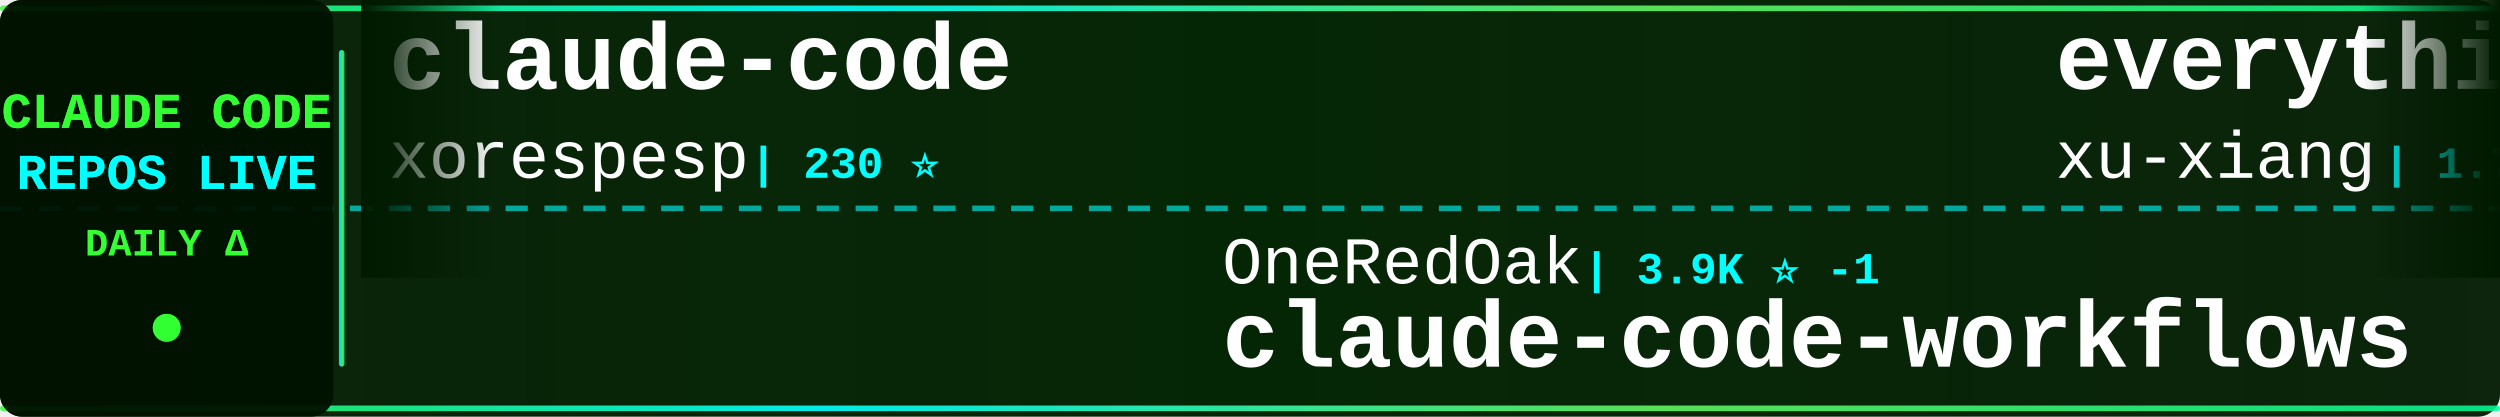
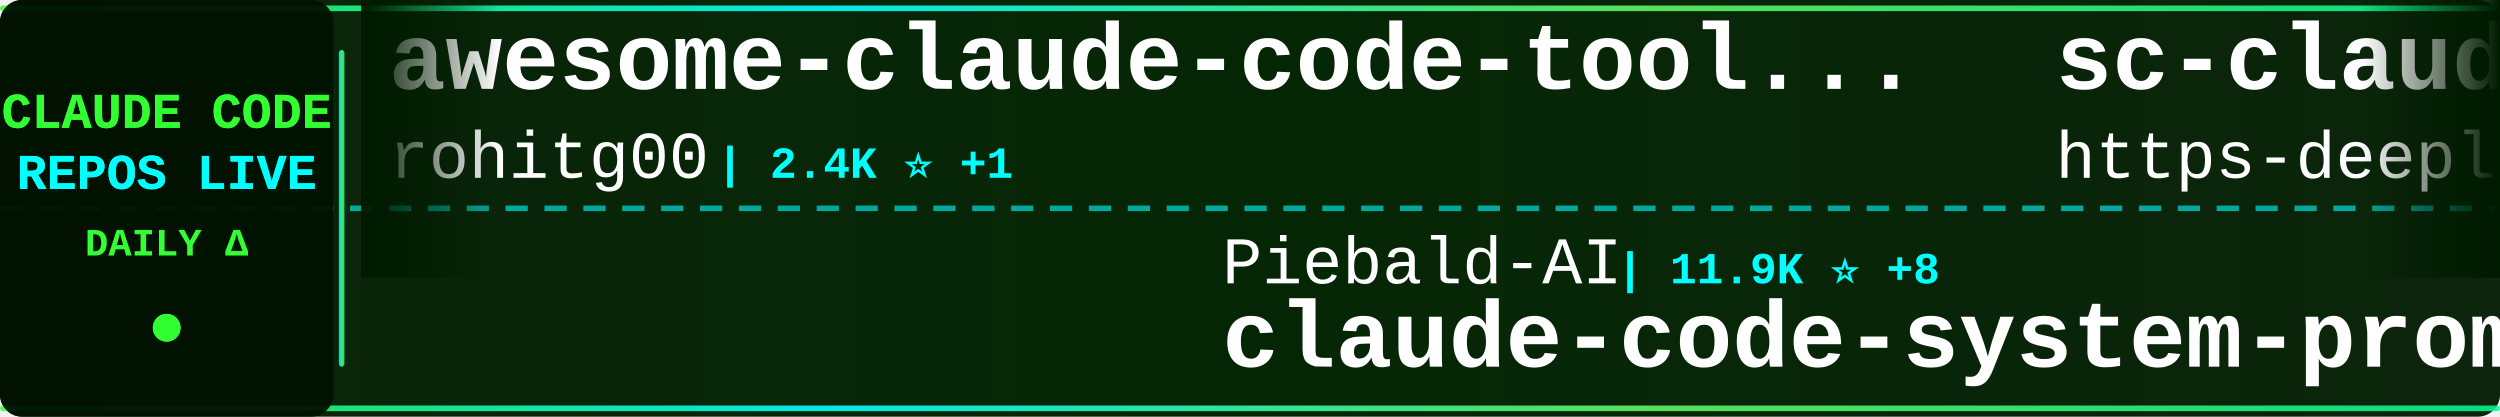
<svg xmlns="http://www.w3.org/2000/svg" width="900" height="150">
  <defs>
    <linearGradient id="tickerBg" x1="0%" y1="0%" x2="100%" y2="0%">
      <stop offset="0%" style="stop-color:#001a00;stop-opacity:0.95" />
      <stop offset="50%" style="stop-color:#002200;stop-opacity:0.98" />
      <stop offset="100%" style="stop-color:#001a00;stop-opacity:0.95" />
    </linearGradient>
    <linearGradient id="borderGrad" x1="0%" y1="0%" x2="100%" y2="0%">
      <stop offset="0%" style="stop-color:#33ff33;stop-opacity:0.85">
        <animate attributeName="stop-opacity" values="0.85;1;0.85" dur="2s" repeatCount="indefinite" />
      </stop>
      <stop offset="33%" style="stop-color:#00ffff;stop-opacity:0.9">
        <animate attributeName="stop-opacity" values="0.9;1;0.9" dur="2.2s" repeatCount="indefinite" />
      </stop>
      <stop offset="66%" style="stop-color:#66ff66;stop-opacity:0.85">
        <animate attributeName="stop-opacity" values="0.85;1;0.85" dur="1.8s" repeatCount="indefinite" />
      </stop>
      <stop offset="100%" style="stop-color:#00ff99;stop-opacity:0.85">
        <animate attributeName="stop-opacity" values="0.85;1;0.85" dur="2s" repeatCount="indefinite" />
      </stop>
    </linearGradient>
    <filter id="textGlow">
      <feGaussianBlur stdDeviation="0.1" result="coloredBlur" />
      <feMerge>
        <feMergeNode in="coloredBlur" />
        <feMergeNode in="SourceGraphic" />
      </feMerge>
    </filter>
    <filter id="metricGlow">
      <feGaussianBlur stdDeviation="0.2" result="coloredBlur" />
      <feMerge>
        <feMergeNode in="coloredBlur" />
        <feMergeNode in="SourceGraphic" />
      </feMerge>
    </filter>
    <linearGradient id="leftFade" x1="0%" y1="0%" x2="100%" y2="0%">
      <stop offset="0%" style="stop-color:#001a00;stop-opacity:1" />
      <stop offset="100%" style="stop-color:#001a00;stop-opacity:0" />
    </linearGradient>
    <linearGradient id="rightFade" x1="0%" y1="0%" x2="100%" y2="0%">
      <stop offset="0%" style="stop-color:#001a00;stop-opacity:0" />
      <stop offset="100%" style="stop-color:#001a00;stop-opacity:1" />
    </linearGradient>
  </defs>
  <rect width="900" height="150" fill="url(#tickerBg)" rx="8" />
  <rect x="0" y="2" width="900" height="2" fill="url(#borderGrad)" rx="1" />
  <rect x="0" y="146" width="900" height="2" fill="url(#borderGrad)" rx="1" />
  <line x1="0" y1="75" x2="900" y2="75" stroke="#00ffff" stroke-width="2" stroke-dasharray="8 6" opacity="0.6" />
  <rect x="0" y="0" width="120" height="150" fill="#001100" opacity="0.95" rx="8" />
  <text x="60" y="46" font-family="'Courier New', monospace" font-size="18" font-weight="bold" fill="#33ff33" text-anchor="middle" filter="url(#textGlow)">
    CLAUDE CODE
  </text>
  <text x="60" y="68" font-family="'Courier New', monospace" font-size="18" font-weight="bold" fill="#00ffff" text-anchor="middle" filter="url(#textGlow)">
    REPOS LIVE
  </text>
  <text x="60" y="92" font-family="'Courier New', monospace" font-size="14" font-weight="bold" fill="#33ff33" text-anchor="middle">
    DAILY Δ
  </text>
  <circle cx="60" cy="118" r="5" fill="#33ff33" filter="url(#metricGlow)">
    <animate attributeName="r" values="4;6;4" dur="1.5s" repeatCount="indefinite" />
    <animate attributeName="opacity" values="0.6;1;0.6" dur="1.5s" repeatCount="indefinite" />
  </circle>
  <rect x="122" y="18" width="2" height="114" fill="url(#borderGrad)" rx="1" />
  <clipPath id="tickerClip">
    <rect x="130" y="0" width="770" height="150" />
  </clipPath>
  <g clip-path="url(#tickerClip)">
    <g id="tickerItems">
      <animateTransform attributeName="transform" attributeType="XML" type="translate" from="0 0" to="-3000 0" dur="54s" repeatCount="indefinite" />
      <g transform="translate(0, 0)">
-         <text x="140" y="32" font-family="'Courier New', monospace" font-size="34" font-weight="bold" fill="#ffffff">claude-code</text>
-         <text x="140" y="64" font-family="'Courier New', monospace" font-size="24" font-weight="normal" fill="#ffffff" opacity="1.0">xorespesp</text>
-         <text x="270" y="64" font-family="'Courier New', monospace" font-size="16" font-weight="bold" fill="#00ffff"> | 230 ⭐</text>
+         <text x="140" y="32" font-family="'Courier New', monospace" font-size="34" font-weight="bold" fill="#ffffff">awesome-claude-code-tool...</text>
+         <text x="140" y="64" font-family="'Courier New', monospace" font-size="24" font-weight="normal" fill="#ffffff" opacity="1.0">rohitg00</text>
+         <text x="258" y="64" font-family="'Courier New', monospace" font-size="16" font-weight="bold" fill="#00ffff"> | 2.4K ⭐ +1</text>
      </g>
      <g transform="translate(300, 0)">
-         <text x="140" y="102" font-family="'Courier New', monospace" font-size="24" font-weight="normal" fill="#ffffff" opacity="1.0">OneRedOak</text>
-         <text x="270" y="102" font-family="'Courier New', monospace" font-size="16" font-weight="bold" fill="#00ffff"> | 3.9K ⭐ -1</text>
-         <text x="140" y="132" font-family="'Courier New', monospace" font-size="34" font-weight="bold" fill="#ffffff">claude-code-workflows</text>
+         <text x="140" y="102" font-family="'Courier New', monospace" font-size="24" font-weight="normal" fill="#ffffff" opacity="1.0">Piebald-AI</text>
+         <text x="282" y="102" font-family="'Courier New', monospace" font-size="16" font-weight="bold" fill="#00ffff"> | 11.9K ⭐ +8</text>
+         <text x="140" y="132" font-family="'Courier New', monospace" font-size="34" font-weight="bold" fill="#ffffff">claude-code-system-promp...</text>
      </g>
      <g transform="translate(600, 0)">
-         <text x="140" y="32" font-family="'Courier New', monospace" font-size="34" font-weight="bold" fill="#ffffff">everything-claude-code-z...</text>
-         <text x="140" y="64" font-family="'Courier New', monospace" font-size="24" font-weight="normal" fill="#ffffff" opacity="1.0">xu-xiang</text>
-         <text x="258" y="64" font-family="'Courier New', monospace" font-size="16" font-weight="bold" fill="#00ffff"> | 1.7K ⭐ +4</text>
+         <text x="140" y="32" font-family="'Courier New', monospace" font-size="34" font-weight="bold" fill="#ffffff">sc-claude-code-files</text>
+         <text x="140" y="64" font-family="'Courier New', monospace" font-size="24" font-weight="normal" fill="#ffffff" opacity="1.0">https-deeplearning-ai</text>
+         <text x="414" y="64" font-family="'Courier New', monospace" font-size="16" font-weight="bold" fill="#00ffff"> | 535 ⭐</text>
      </g>
      <g transform="translate(900, 0)">
-         <text x="140" y="102" font-family="'Courier New', monospace" font-size="24" font-weight="normal" fill="#ffffff" opacity="1.0">LING71671</text>
-         <text x="270" y="102" font-family="'Courier New', monospace" font-size="16" font-weight="bold" fill="#00ffff"> | 921 ⭐ +1</text>
-         <text x="140" y="132" font-family="'Courier New', monospace" font-size="34" font-weight="bold" fill="#ffffff">Open-ClaudeCode</text>
+         <text x="140" y="102" font-family="'Courier New', monospace" font-size="24" font-weight="normal" fill="#ffffff" opacity="1.0">RishabhK103</text>
+         <text x="294" y="102" font-family="'Courier New', monospace" font-size="16" font-weight="bold" fill="#00ffff"> | 102 ⭐</text>
+         <text x="140" y="132" font-family="'Courier New', monospace" font-size="34" font-weight="bold" fill="#ffffff">claude-code</text>
      </g>
      <g transform="translate(1200, 0)">
-         <text x="140" y="32" font-family="'Courier New', monospace" font-size="34" font-weight="bold" fill="#ffffff">Claude-Code-Usage-Monito...</text>
-         <text x="140" y="64" font-family="'Courier New', monospace" font-size="24" font-weight="normal" fill="#ffffff" opacity="1.0">Maciek-roboblog</text>
-         <text x="342" y="64" font-family="'Courier New', monospace" font-size="16" font-weight="bold" fill="#00ffff"> | 8.5K ⭐ +2</text>
+         <text x="140" y="32" font-family="'Courier New', monospace" font-size="34" font-weight="bold" fill="#ffffff">ClaudeCodeAgents</text>
+         <text x="140" y="64" font-family="'Courier New', monospace" font-size="24" font-weight="normal" fill="#ffffff" opacity="1.0">darcyegb</text>
+         <text x="258" y="64" font-family="'Courier New', monospace" font-size="16" font-weight="bold" fill="#00ffff"> | 748 ⭐</text>
      </g>
      <g transform="translate(1500, 0)">
-         <text x="140" y="102" font-family="'Courier New', monospace" font-size="24" font-weight="normal" fill="#ffffff" opacity="1.0">ghuntley</text>
-         <text x="258" y="102" font-family="'Courier New', monospace" font-size="16" font-weight="bold" fill="#00ffff"> | 987 ⭐</text>
-         <text x="140" y="132" font-family="'Courier New', monospace" font-size="34" font-weight="bold" fill="#ffffff">claude-code-source-code-...</text>
+         <text x="140" y="102" font-family="'Courier New', monospace" font-size="24" font-weight="normal" fill="#ffffff" opacity="1.0">freestylefly</text>
+         <text x="306" y="102" font-family="'Courier New', monospace" font-size="16" font-weight="bold" fill="#00ffff"> | 128 ⭐</text>
+         <text x="140" y="132" font-family="'Courier New', monospace" font-size="34" font-weight="bold" fill="#ffffff">claude-code</text>
      </g>
      <g transform="translate(1800, 0)">
-         <text x="140" y="32" font-family="'Courier New', monospace" font-size="34" font-weight="bold" fill="#ffffff">claude-code-telegram</text>
-         <text x="140" y="64" font-family="'Courier New', monospace" font-size="24" font-weight="normal" fill="#ffffff" opacity="1.0">RichardAtCT</text>
-         <text x="294" y="64" font-family="'Courier New', monospace" font-size="16" font-weight="bold" fill="#00ffff"> | 2.7K ⭐</text>
+         <text x="140" y="32" font-family="'Courier New', monospace" font-size="34" font-weight="bold" fill="#ffffff">claude-code-security-rev...</text>
+         <text x="140" y="64" font-family="'Courier New', monospace" font-size="24" font-weight="normal" fill="#ffffff" opacity="1.0">anthropics</text>
+         <text x="282" y="64" font-family="'Courier New', monospace" font-size="16" font-weight="bold" fill="#00ffff"> | 5.6K ⭐ +1</text>
      </g>
      <g transform="translate(2100, 0)">
-         <text x="140" y="102" font-family="'Courier New', monospace" font-size="24" font-weight="normal" fill="#ffffff" opacity="1.0">Pimzino</text>
-         <text x="246" y="102" font-family="'Courier New', monospace" font-size="16" font-weight="bold" fill="#00ffff"> | 3.8K ⭐ +1</text>
-         <text x="140" y="132" font-family="'Courier New', monospace" font-size="34" font-weight="bold" fill="#ffffff">claude-code-spec-workflo...</text>
+         <text x="140" y="102" font-family="'Courier New', monospace" font-size="24" font-weight="normal" fill="#ffffff" opacity="1.0">alex000kim</text>
+         <text x="282" y="102" font-family="'Courier New', monospace" font-size="16" font-weight="bold" fill="#00ffff"> | 231 ⭐</text>
+         <text x="140" y="132" font-family="'Courier New', monospace" font-size="34" font-weight="bold" fill="#ffffff">claude-code</text>
      </g>
      <g transform="translate(2400, 0)">
-         <text x="140" y="32" font-family="'Courier New', monospace" font-size="34" font-weight="bold" fill="#ffffff">claude-code-guide</text>
-         <text x="140" y="64" font-family="'Courier New', monospace" font-size="24" font-weight="normal" fill="#ffffff" opacity="1.0">zebbern</text>
-         <text x="246" y="64" font-family="'Courier New', monospace" font-size="16" font-weight="bold" fill="#00ffff"> | 4.4K ⭐ +2</text>
+         <text x="140" y="32" font-family="'Courier New', monospace" font-size="34" font-weight="bold" fill="#ffffff">claude-code-source</text>
+         <text x="140" y="64" font-family="'Courier New', monospace" font-size="24" font-weight="normal" fill="#ffffff" opacity="1.0">AprilNEA</text>
+         <text x="258" y="64" font-family="'Courier New', monospace" font-size="16" font-weight="bold" fill="#00ffff"> | 392 ⭐</text>
      </g>
      <g transform="translate(2700, 0)">
-         <text x="140" y="102" font-family="'Courier New', monospace" font-size="24" font-weight="normal" fill="#ffffff" opacity="1.0">krusemediallc</text>
-         <text x="318" y="102" font-family="'Courier New', monospace" font-size="16" font-weight="bold" fill="#00ffff"> | 1.0K ⭐ +1</text>
-         <text x="140" y="132" font-family="'Courier New', monospace" font-size="34" font-weight="bold" fill="#ffffff">arcads-claude-code</text>
+         <text x="140" y="102" font-family="'Courier New', monospace" font-size="24" font-weight="normal" fill="#ffffff" opacity="1.0">zstmfhy</text>
+         <text x="246" y="102" font-family="'Courier New', monospace" font-size="16" font-weight="bold" fill="#00ffff"> | 190 ⭐</text>
+         <text x="140" y="132" font-family="'Courier New', monospace" font-size="34" font-weight="bold" fill="#ffffff">Claude-code</text>
      </g>
      <g transform="translate(3000, 0)">
-         <text x="140" y="32" font-family="'Courier New', monospace" font-size="34" font-weight="bold" fill="#ffffff">claude-code</text>
-         <text x="140" y="64" font-family="'Courier New', monospace" font-size="24" font-weight="normal" fill="#ffffff" opacity="1.0">xorespesp</text>
-         <text x="270" y="64" font-family="'Courier New', monospace" font-size="16" font-weight="bold" fill="#00ffff"> | 230 ⭐</text>
+         <text x="140" y="32" font-family="'Courier New', monospace" font-size="34" font-weight="bold" fill="#ffffff">awesome-claude-code-tool...</text>
+         <text x="140" y="64" font-family="'Courier New', monospace" font-size="24" font-weight="normal" fill="#ffffff" opacity="1.0">rohitg00</text>
+         <text x="258" y="64" font-family="'Courier New', monospace" font-size="16" font-weight="bold" fill="#00ffff"> | 2.4K ⭐ +1</text>
      </g>
      <g transform="translate(3300, 0)">
-         <text x="140" y="102" font-family="'Courier New', monospace" font-size="24" font-weight="normal" fill="#ffffff" opacity="1.0">OneRedOak</text>
-         <text x="270" y="102" font-family="'Courier New', monospace" font-size="16" font-weight="bold" fill="#00ffff"> | 3.9K ⭐ -1</text>
-         <text x="140" y="132" font-family="'Courier New', monospace" font-size="34" font-weight="bold" fill="#ffffff">claude-code-workflows</text>
+         <text x="140" y="102" font-family="'Courier New', monospace" font-size="24" font-weight="normal" fill="#ffffff" opacity="1.0">Piebald-AI</text>
+         <text x="282" y="102" font-family="'Courier New', monospace" font-size="16" font-weight="bold" fill="#00ffff"> | 11.9K ⭐ +8</text>
+         <text x="140" y="132" font-family="'Courier New', monospace" font-size="34" font-weight="bold" fill="#ffffff">claude-code-system-promp...</text>
      </g>
      <g transform="translate(3600, 0)">
-         <text x="140" y="32" font-family="'Courier New', monospace" font-size="34" font-weight="bold" fill="#ffffff">everything-claude-code-z...</text>
-         <text x="140" y="64" font-family="'Courier New', monospace" font-size="24" font-weight="normal" fill="#ffffff" opacity="1.0">xu-xiang</text>
-         <text x="258" y="64" font-family="'Courier New', monospace" font-size="16" font-weight="bold" fill="#00ffff"> | 1.7K ⭐ +4</text>
+         <text x="140" y="32" font-family="'Courier New', monospace" font-size="34" font-weight="bold" fill="#ffffff">sc-claude-code-files</text>
+         <text x="140" y="64" font-family="'Courier New', monospace" font-size="24" font-weight="normal" fill="#ffffff" opacity="1.0">https-deeplearning-ai</text>
+         <text x="414" y="64" font-family="'Courier New', monospace" font-size="16" font-weight="bold" fill="#00ffff"> | 535 ⭐</text>
      </g>
      <g transform="translate(3900, 0)">
-         <text x="140" y="102" font-family="'Courier New', monospace" font-size="24" font-weight="normal" fill="#ffffff" opacity="1.0">LING71671</text>
-         <text x="270" y="102" font-family="'Courier New', monospace" font-size="16" font-weight="bold" fill="#00ffff"> | 921 ⭐ +1</text>
-         <text x="140" y="132" font-family="'Courier New', monospace" font-size="34" font-weight="bold" fill="#ffffff">Open-ClaudeCode</text>
+         <text x="140" y="102" font-family="'Courier New', monospace" font-size="24" font-weight="normal" fill="#ffffff" opacity="1.0">RishabhK103</text>
+         <text x="294" y="102" font-family="'Courier New', monospace" font-size="16" font-weight="bold" fill="#00ffff"> | 102 ⭐</text>
+         <text x="140" y="132" font-family="'Courier New', monospace" font-size="34" font-weight="bold" fill="#ffffff">claude-code</text>
      </g>
    </g>
  </g>
  <rect x="130" y="0" width="50" height="100" fill="url(#leftFade)" />
  <rect x="850" y="0" width="50" height="100" fill="url(#rightFade)" />
</svg>
